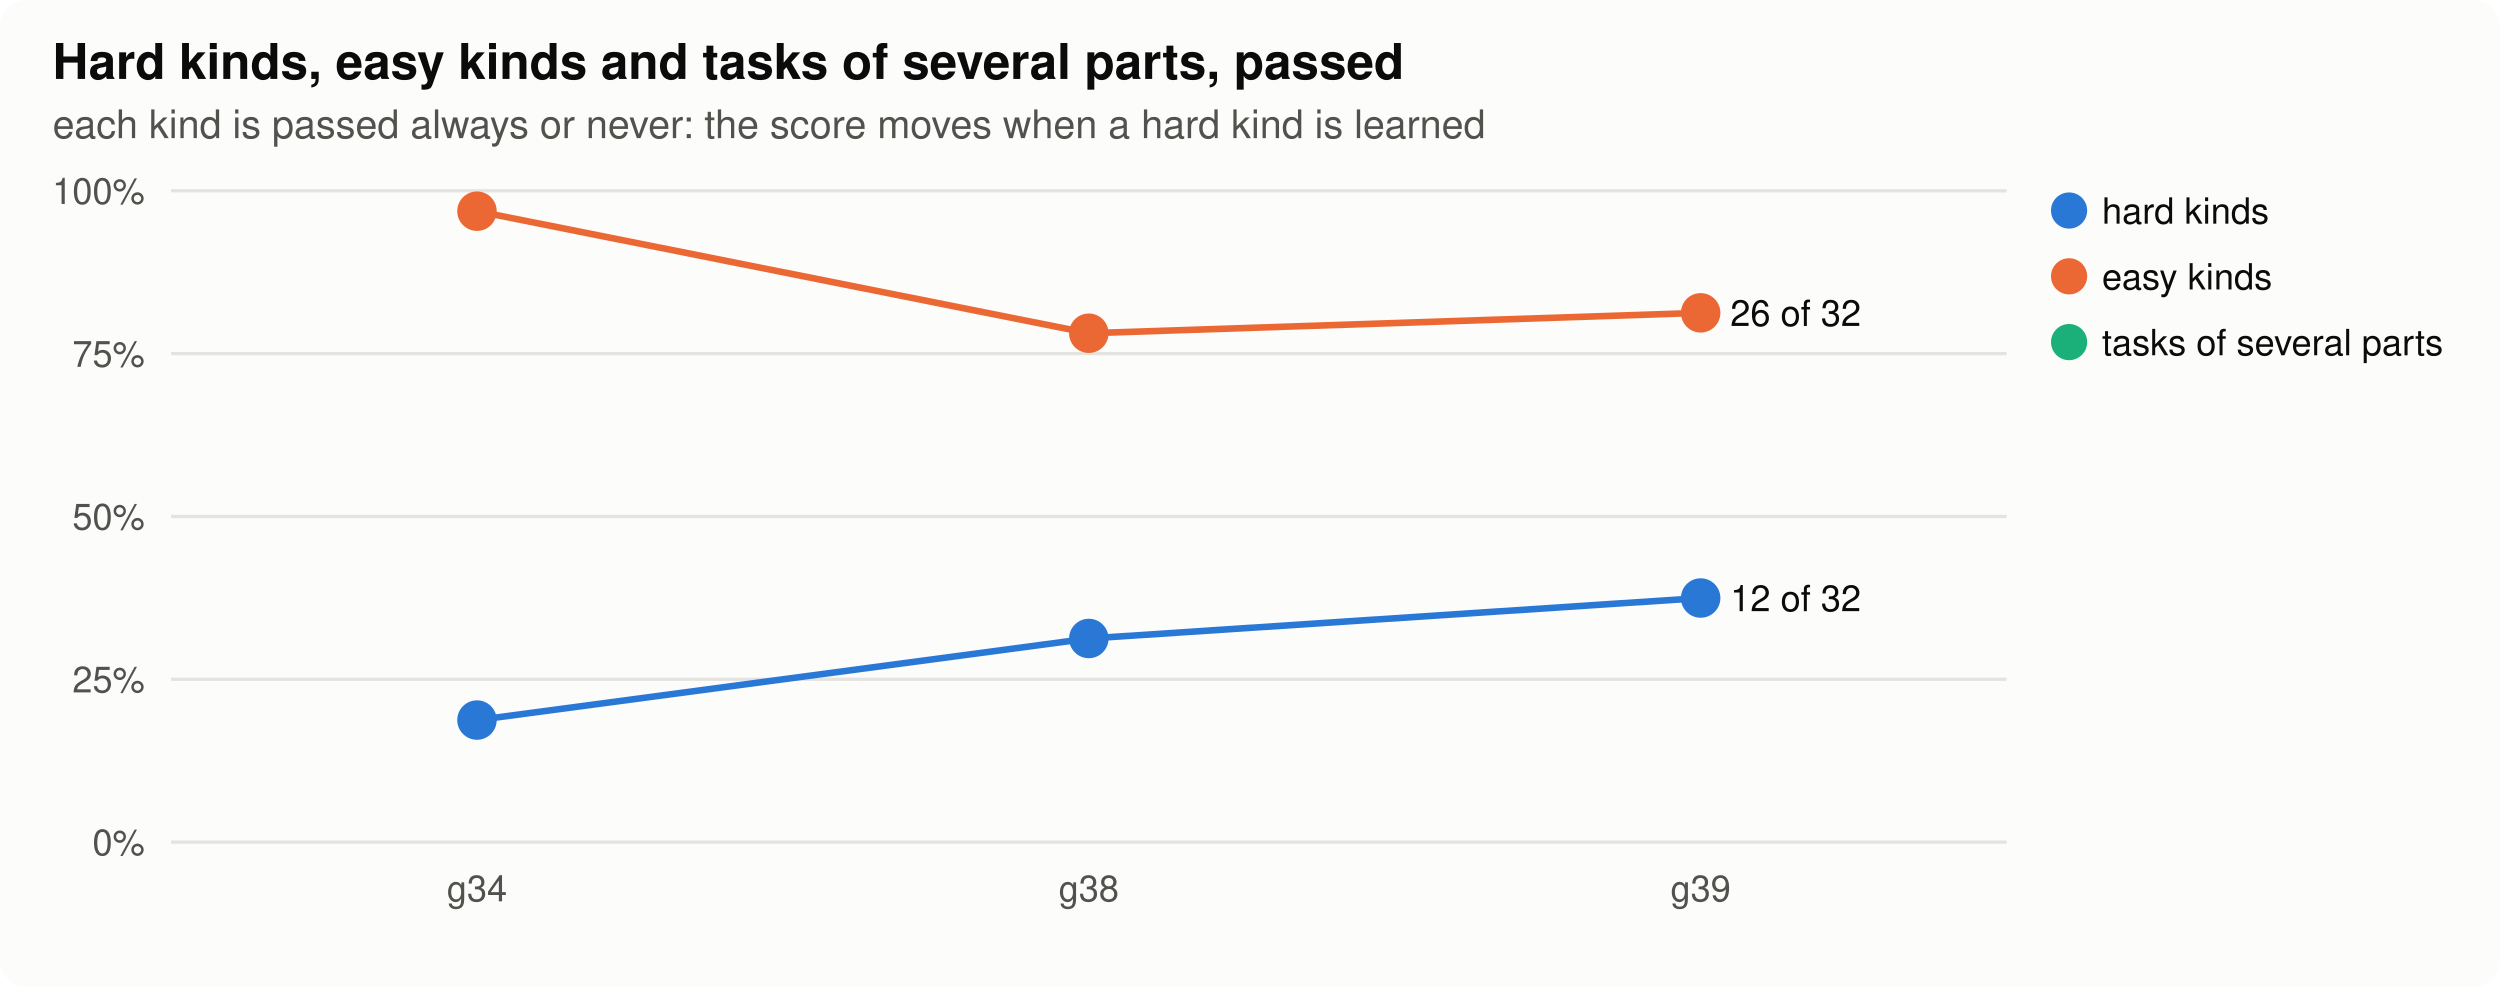
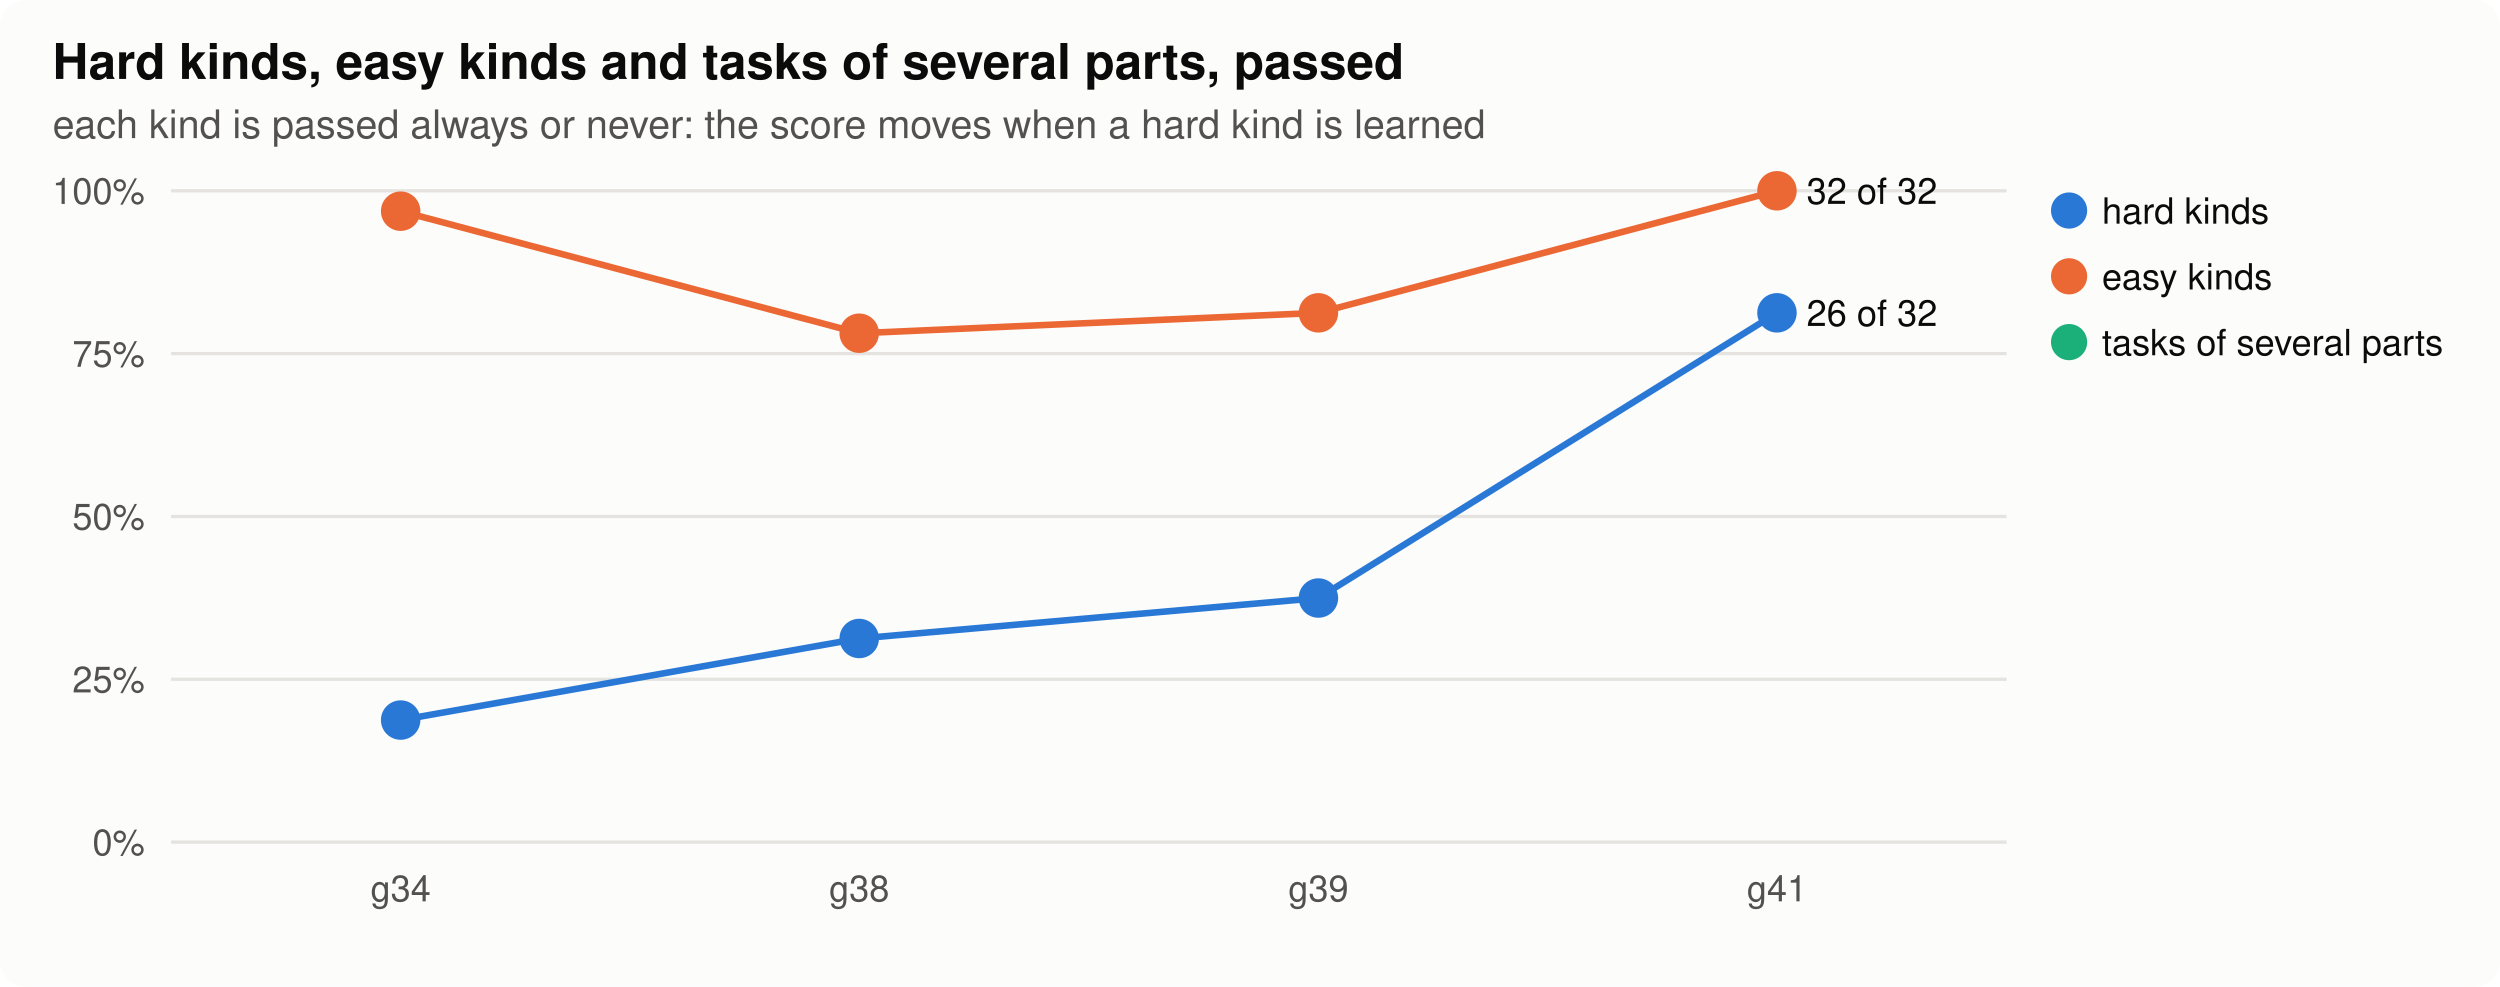
<svg xmlns="http://www.w3.org/2000/svg" width="760" height="300" viewBox="0 0 760 300" role="img" aria-label="parts">
  <style>
.bg{fill:#fcfcfb}.ink{fill:#0b0b0b}.ink2{fill:#52514e}.grid{stroke:#e4e3df}.axis{stroke:#b9b8b2}.dna{stroke:#52514e;fill:#fcfcfb}.lost{fill:#d03b3b}
.shard{fill:#2a78d6;stroke:#2a78d6}.lhard{stroke:#2a78d6;fill:none}.seasy{fill:#eb6834;stroke:#eb6834}.leasy{stroke:#eb6834;fill:none}.sseveral{fill:#1baf7a;stroke:#1baf7a}.lseveral{stroke:#1baf7a;fill:none}.h0{fill:#e8f1fc}.h1{fill:#cde2fb}.h2{fill:#9ec5f4}.h3{fill:#6da7ec}.h4{fill:#3987e5}.h5{fill:#256abf}.h6{fill:#184f95}
@media (prefers-color-scheme: dark){.bg{fill:#1a1a19}.ink{fill:#f0efec}.ink2{fill:#c3c2b7}.grid{stroke:#2c2c2a}.axis{stroke:#5a5955}.dna{stroke:#c3c2b7;fill:#1a1a19}.lost{fill:#e66767}.shard{fill:#3987e5;stroke:#3987e5}.lhard{stroke:#3987e5;fill:none}.seasy{fill:#d95926;stroke:#d95926}.leasy{stroke:#d95926;fill:none}.sseveral{fill:#199e70;stroke:#199e70}.lseveral{stroke:#199e70;fill:none}.h0{fill:#1f2a38}.h1{fill:#173a66}.h2{fill:#1c5cab}.h3{fill:#2a78d6}.h4{fill:#5598e7}.h5{fill:#86b6ef}.h6{fill:#b7d3f6}}
text{font-family:-apple-system,"Segoe UI",Helvetica,Arial,sans-serif}
</style>
  <rect class="bg" width="760" height="300" rx="8" />
  <text x="16.0" y="24.0" class="ink" font-size="15" text-anchor="start" font-weight="600">Hard kinds, easy kinds and tasks of several parts, passed</text>
  <text x="16.0" y="42.0" class="ink2" font-size="12" text-anchor="start" font-weight="normal">each kind is passed always or never: the score moves when a hard kind is learned</text>
  <line class="grid" x1="52" x2="610" y1="256.0" y2="256.0" stroke-width="1" />
  <text x="44.0" y="260.0" class="ink2" font-size="11" text-anchor="end" font-weight="normal">0%</text>
  <line class="grid" x1="52" x2="610" y1="206.5" y2="206.5" stroke-width="1" />
  <text x="44.0" y="210.5" class="ink2" font-size="11" text-anchor="end" font-weight="normal">25%</text>
  <line class="grid" x1="52" x2="610" y1="157.0" y2="157.0" stroke-width="1" />
  <text x="44.0" y="161.0" class="ink2" font-size="11" text-anchor="end" font-weight="normal">50%</text>
  <line class="grid" x1="52" x2="610" y1="107.5" y2="107.5" stroke-width="1" />
  <text x="44.0" y="111.5" class="ink2" font-size="11" text-anchor="end" font-weight="normal">75%</text>
  <line class="grid" x1="52" x2="610" y1="58.0" y2="58.0" stroke-width="1" />
  <text x="44.0" y="62.0" class="ink2" font-size="11" text-anchor="end" font-weight="normal">100%</text>
-   <text x="145.0" y="274.0" class="ink2" font-size="11" text-anchor="middle" font-weight="normal">g34</text>
-   <text x="331.0" y="274.0" class="ink2" font-size="11" text-anchor="middle" font-weight="normal">g38</text>
-   <text x="517.0" y="274.0" class="ink2" font-size="11" text-anchor="middle" font-weight="normal">g39</text>
-   <polyline class="lhard" stroke-width="2" points="145.0,218.9 331.0,194.1 517.0,181.8" />
-   <circle class="shard" cx="145.0" cy="218.9" r="5" stroke-width="2" />
-   <circle class="shard" cx="331.0" cy="194.1" r="5" stroke-width="2" />
-   <circle class="shard" cx="517.0" cy="181.8" r="5" stroke-width="2" />
-   <text x="526.0" y="185.8" class="ink" font-size="11" text-anchor="start" font-weight="normal">12 of 32</text>
+   <text x="121.8" y="274.0" class="ink2" font-size="11" text-anchor="middle" font-weight="normal">g34</text>
+   <text x="261.2" y="274.0" class="ink2" font-size="11" text-anchor="middle" font-weight="normal">g38</text>
+   <text x="400.8" y="274.0" class="ink2" font-size="11" text-anchor="middle" font-weight="normal">g39</text>
+   <text x="540.2" y="274.0" class="ink2" font-size="11" text-anchor="middle" font-weight="normal">g41</text>
+   <polyline class="lhard" stroke-width="2" points="121.8,218.9 261.2,194.1 400.8,181.8 540.2,95.1" />
+   <circle class="shard" cx="121.8" cy="218.9" r="5" stroke-width="2" />
+   <circle class="shard" cx="261.2" cy="194.1" r="5" stroke-width="2" />
+   <circle class="shard" cx="400.8" cy="181.8" r="5" stroke-width="2" />
+   <circle class="shard" cx="540.2" cy="95.1" r="5" stroke-width="2" />
+   <text x="549.2" y="99.1" class="ink" font-size="11" text-anchor="start" font-weight="normal">26 of 32</text>
  <circle class="shard" cx="629" cy="64" r="5" />
  <text x="639.0" y="68.0" class="ink" font-size="11" text-anchor="start" font-weight="normal">hard kinds</text>
-   <polyline class="leasy" stroke-width="2" points="145.0,64.2 331.0,101.3 517.0,95.1" />
-   <circle class="seasy" cx="145.0" cy="64.2" r="5" stroke-width="2" />
-   <circle class="seasy" cx="331.0" cy="101.3" r="5" stroke-width="2" />
-   <circle class="seasy" cx="517.0" cy="95.1" r="5" stroke-width="2" />
-   <text x="526.0" y="99.1" class="ink" font-size="11" text-anchor="start" font-weight="normal">26 of 32</text>
+   <polyline class="leasy" stroke-width="2" points="121.8,64.2 261.2,101.3 400.8,95.1 540.2,58.0" />
+   <circle class="seasy" cx="121.8" cy="64.2" r="5" stroke-width="2" />
+   <circle class="seasy" cx="261.2" cy="101.3" r="5" stroke-width="2" />
+   <circle class="seasy" cx="400.8" cy="95.1" r="5" stroke-width="2" />
+   <circle class="seasy" cx="540.2" cy="58.0" r="5" stroke-width="2" />
+   <text x="549.2" y="62.0" class="ink" font-size="11" text-anchor="start" font-weight="normal">32 of 32</text>
  <circle class="seasy" cx="629" cy="84" r="5" />
  <text x="639.0" y="88.0" class="ink" font-size="11" text-anchor="start" font-weight="normal">easy kinds</text>
  <circle class="sseveral" cx="629" cy="104" r="5" />
  <text x="639.0" y="108.0" class="ink" font-size="11" text-anchor="start" font-weight="normal">tasks of several parts</text>
</svg>
